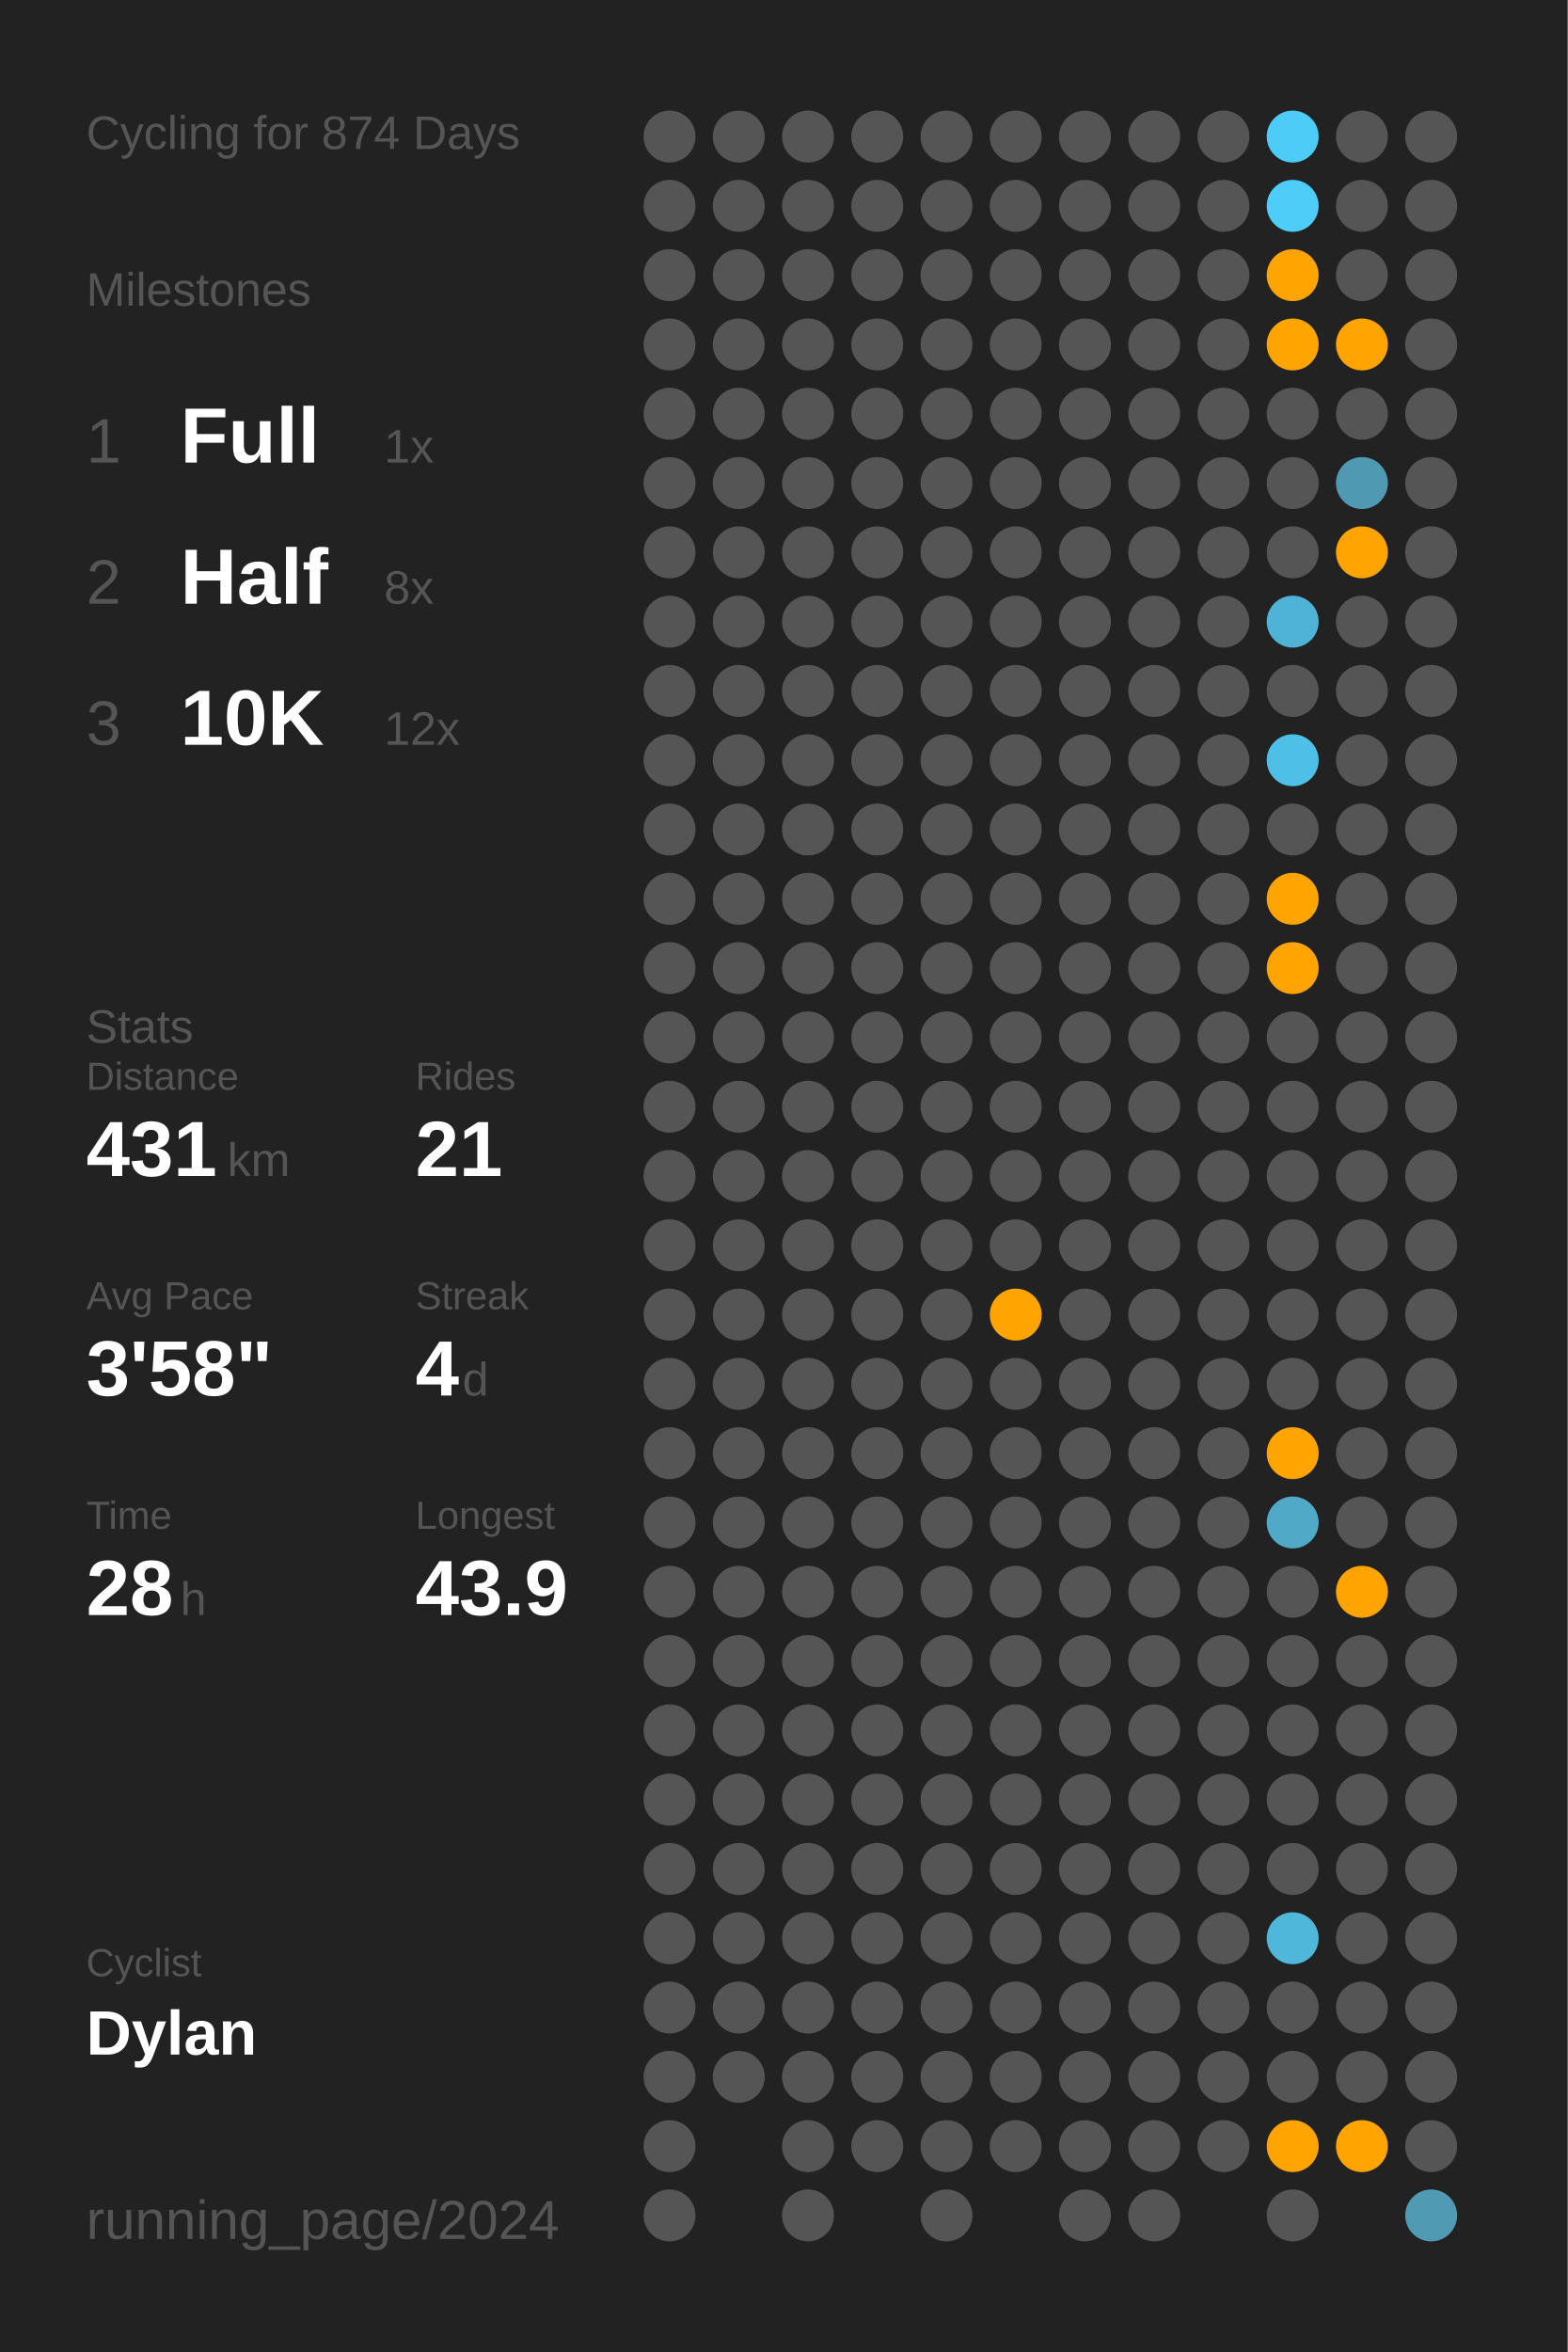
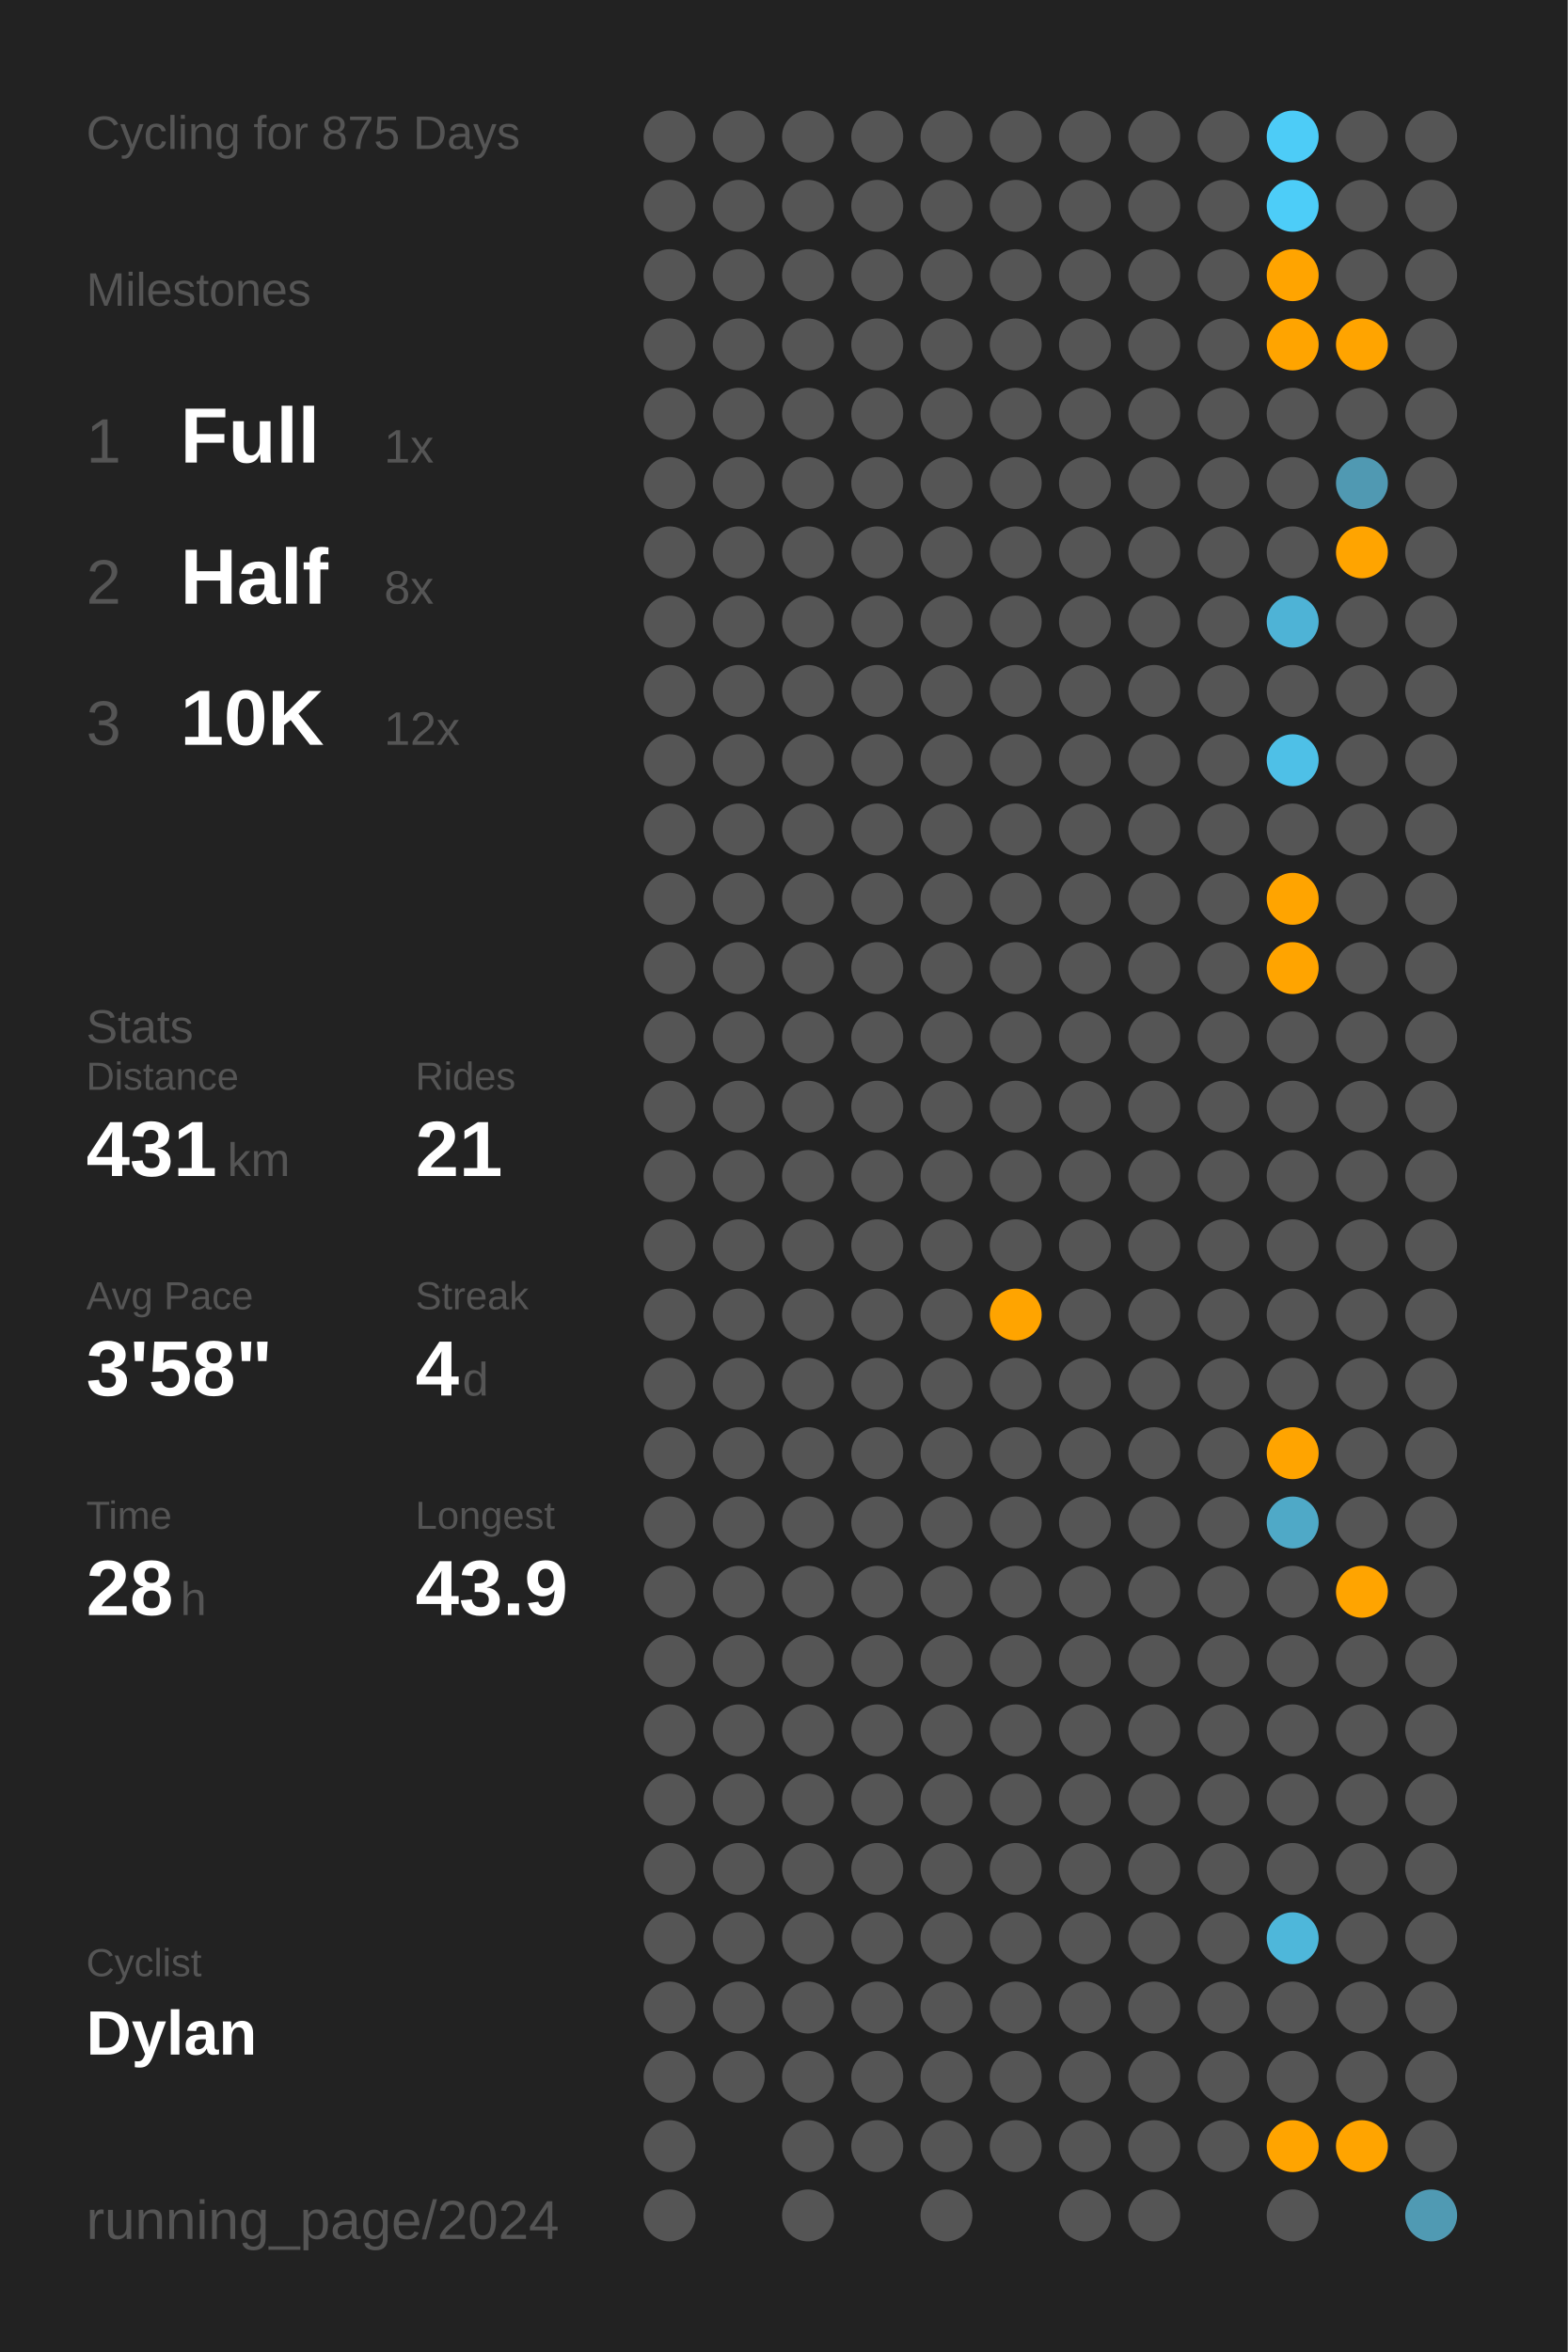
<svg xmlns="http://www.w3.org/2000/svg" baseProfile="full" class="activity-poster" data-activity-mode="cycling" data-poster-role="poster" data-poster-type="year_summary" height="300mm" version="1.1" viewBox="0,0,200,300" width="200mm">
  <defs />
  <rect class="poster-background" data-poster-role="background" fill="#222222" height="300" stroke="none" width="200" x="0" y="0" />
-   <text fill="#555555" style="font-size:6px; font-family:Arial;" x="11" y="19">Cycling for 874 Days</text>
+   <text fill="#555555" style="font-size:6px; font-family:Arial;" x="11" y="19">Cycling for 875 Days</text>
  <text fill="#555555" style="font-size:6px; font-family:Arial;" x="11" y="39">Milestones</text>
  <text fill="#555555" style="font-size:8px; font-family:Arial;" x="11" y="59">1</text>
  <text fill="#FFFFFF" style="font-size:10px; font-family:Arial; font-weight:bold;" x="23" y="59">Full</text>
  <text fill="#555555" style="font-size:6px; font-family:Arial;" x="49" y="59">1x</text>
  <text fill="#555555" style="font-size:8px; font-family:Arial;" x="11" y="77">2</text>
  <text fill="#FFFFFF" style="font-size:10px; font-family:Arial; font-weight:bold;" x="23" y="77">Half</text>
  <text fill="#555555" style="font-size:6px; font-family:Arial;" x="49" y="77">8x</text>
  <text fill="#555555" style="font-size:8px; font-family:Arial;" x="11" y="95">3</text>
  <text fill="#FFFFFF" style="font-size:10px; font-family:Arial; font-weight:bold;" x="23" y="95">10K</text>
  <text fill="#555555" style="font-size:6px; font-family:Arial;" x="49" y="95">12x</text>
  <text fill="#555555" style="font-size:6px; font-family:Arial;" x="11" y="133">Stats</text>
  <text fill="#555555" style="font-size:5px; font-family:Arial;" x="11" y="139">Distance</text>
  <text fill="#FFFFFF" style="font-size:10px; font-family:Arial; font-weight:bold;" x="11" y="150">431</text>
  <text fill="#555555" style="font-size:6px; font-family:Arial;" x="29" y="150">km</text>
  <text fill="#555555" style="font-size:5px; font-family:Arial;" x="53" y="139">Rides</text>
  <text fill="#FFFFFF" style="font-size:10px; font-family:Arial; font-weight:bold;" x="53" y="150">21</text>
  <text fill="#555555" style="font-size:5px; font-family:Arial;" x="11" y="167">Avg Pace</text>
  <text fill="#FFFFFF" style="font-size:10px; font-family:Arial; font-weight:bold;" x="11" y="178">3'58"</text>
  <text fill="#555555" style="font-size:5px; font-family:Arial;" x="53" y="167">Streak</text>
  <text fill="#FFFFFF" style="font-size:10px; font-family:Arial; font-weight:bold;" x="53" y="178">4</text>
  <text fill="#555555" style="font-size:6px; font-family:Arial;" x="59" y="178">d</text>
  <text fill="#555555" style="font-size:5px; font-family:Arial;" x="11" y="195">Time</text>
  <text fill="#FFFFFF" style="font-size:10px; font-family:Arial; font-weight:bold;" x="11" y="206">28</text>
  <text fill="#555555" style="font-size:6px; font-family:Arial;" x="23" y="206">h</text>
  <text fill="#555555" style="font-size:5px; font-family:Arial;" x="53" y="195">Longest</text>
  <text fill="#FFFFFF" style="font-size:10px; font-family:Arial; font-weight:bold;" x="53" y="206">43.9</text>
  <text fill="#555555" style="font-size:5px; font-family:Arial;" x="11" y="252.065">Cyclist</text>
  <text fill="#FFFFFF" style="font-size:8px; font-family:Arial; font-weight:bold;" x="11" y="262.065">Dylan</text>
  <text fill="#555555" style="font-size:7px; font-family:Arial;" x="11" y="285.581">running_page/2024</text>
  <circle cx="85.417" cy="17.419" fill="#555555" r="3.312" />
  <circle cx="85.417" cy="26.258" fill="#555555" r="3.312" />
  <circle cx="85.417" cy="35.097" fill="#555555" r="3.312" />
  <circle cx="85.417" cy="43.935" fill="#555555" r="3.312" />
  <circle cx="85.417" cy="52.774" fill="#555555" r="3.312" />
  <circle cx="85.417" cy="61.613" fill="#555555" r="3.312" />
  <circle cx="85.417" cy="70.452" fill="#555555" r="3.312" />
  <circle cx="85.417" cy="79.29" fill="#555555" r="3.312" />
  <circle cx="85.417" cy="88.129" fill="#555555" r="3.312" />
  <circle cx="85.417" cy="96.968" fill="#555555" r="3.312" />
  <circle cx="85.417" cy="105.806" fill="#555555" r="3.312" />
  <circle cx="85.417" cy="114.645" fill="#555555" r="3.312" />
  <circle cx="85.417" cy="123.484" fill="#555555" r="3.312" />
  <circle cx="85.417" cy="132.323" fill="#555555" r="3.312" />
  <circle cx="85.417" cy="141.161" fill="#555555" r="3.312" />
  <circle cx="85.417" cy="150" fill="#555555" r="3.312" />
  <circle cx="85.417" cy="158.839" fill="#555555" r="3.312" />
  <circle cx="85.417" cy="167.677" fill="#555555" r="3.312" />
  <circle cx="85.417" cy="176.516" fill="#555555" r="3.312" />
  <circle cx="85.417" cy="185.355" fill="#555555" r="3.312" />
  <circle cx="85.417" cy="194.194" fill="#555555" r="3.312" />
  <circle cx="85.417" cy="203.032" fill="#555555" r="3.312" />
  <circle cx="85.417" cy="211.871" fill="#555555" r="3.312" />
  <circle cx="85.417" cy="220.71" fill="#555555" r="3.312" />
  <circle cx="85.417" cy="229.548" fill="#555555" r="3.312" />
  <circle cx="85.417" cy="238.387" fill="#555555" r="3.312" />
  <circle cx="85.417" cy="247.226" fill="#555555" r="3.312" />
  <circle cx="85.417" cy="256.065" fill="#555555" r="3.312" />
  <circle cx="85.417" cy="264.903" fill="#555555" r="3.312" />
  <circle cx="85.417" cy="273.742" fill="#555555" r="3.312" />
  <circle cx="85.417" cy="282.581" fill="#555555" r="3.312" />
  <circle cx="94.25" cy="17.419" fill="#555555" r="3.312" />
  <circle cx="94.25" cy="26.258" fill="#555555" r="3.312" />
  <circle cx="94.25" cy="35.097" fill="#555555" r="3.312" />
  <circle cx="94.25" cy="43.935" fill="#555555" r="3.312" />
  <circle cx="94.25" cy="52.774" fill="#555555" r="3.312" />
  <circle cx="94.25" cy="61.613" fill="#555555" r="3.312" />
  <circle cx="94.25" cy="70.452" fill="#555555" r="3.312" />
  <circle cx="94.25" cy="79.29" fill="#555555" r="3.312" />
  <circle cx="94.25" cy="88.129" fill="#555555" r="3.312" />
  <circle cx="94.25" cy="96.968" fill="#555555" r="3.312" />
  <circle cx="94.25" cy="105.806" fill="#555555" r="3.312" />
  <circle cx="94.25" cy="114.645" fill="#555555" r="3.312" />
  <circle cx="94.25" cy="123.484" fill="#555555" r="3.312" />
  <circle cx="94.25" cy="132.323" fill="#555555" r="3.312" />
  <circle cx="94.25" cy="141.161" fill="#555555" r="3.312" />
  <circle cx="94.25" cy="150" fill="#555555" r="3.312" />
  <circle cx="94.25" cy="158.839" fill="#555555" r="3.312" />
  <circle cx="94.25" cy="167.677" fill="#555555" r="3.312" />
  <circle cx="94.25" cy="176.516" fill="#555555" r="3.312" />
  <circle cx="94.25" cy="185.355" fill="#555555" r="3.312" />
  <circle cx="94.25" cy="194.194" fill="#555555" r="3.312" />
  <circle cx="94.25" cy="203.032" fill="#555555" r="3.312" />
  <circle cx="94.25" cy="211.871" fill="#555555" r="3.312" />
  <circle cx="94.25" cy="220.71" fill="#555555" r="3.312" />
  <circle cx="94.25" cy="229.548" fill="#555555" r="3.312" />
  <circle cx="94.25" cy="238.387" fill="#555555" r="3.312" />
  <circle cx="94.25" cy="247.226" fill="#555555" r="3.312" />
  <circle cx="94.25" cy="256.065" fill="#555555" r="3.312" />
  <circle cx="94.25" cy="264.903" fill="#555555" r="3.312" />
  <circle cx="103.083" cy="17.419" fill="#555555" r="3.312" />
  <circle cx="103.083" cy="26.258" fill="#555555" r="3.312" />
  <circle cx="103.083" cy="35.097" fill="#555555" r="3.312" />
  <circle cx="103.083" cy="43.935" fill="#555555" r="3.312" />
  <circle cx="103.083" cy="52.774" fill="#555555" r="3.312" />
  <circle cx="103.083" cy="61.613" fill="#555555" r="3.312" />
  <circle cx="103.083" cy="70.452" fill="#555555" r="3.312" />
  <circle cx="103.083" cy="79.29" fill="#555555" r="3.312" />
  <circle cx="103.083" cy="88.129" fill="#555555" r="3.312" />
  <circle cx="103.083" cy="96.968" fill="#555555" r="3.312" />
  <circle cx="103.083" cy="105.806" fill="#555555" r="3.312" />
  <circle cx="103.083" cy="114.645" fill="#555555" r="3.312" />
  <circle cx="103.083" cy="123.484" fill="#555555" r="3.312" />
  <circle cx="103.083" cy="132.323" fill="#555555" r="3.312" />
  <circle cx="103.083" cy="141.161" fill="#555555" r="3.312" />
  <circle cx="103.083" cy="150" fill="#555555" r="3.312" />
  <circle cx="103.083" cy="158.839" fill="#555555" r="3.312" />
  <circle cx="103.083" cy="167.677" fill="#555555" r="3.312" />
  <circle cx="103.083" cy="176.516" fill="#555555" r="3.312" />
  <circle cx="103.083" cy="185.355" fill="#555555" r="3.312" />
  <circle cx="103.083" cy="194.194" fill="#555555" r="3.312" />
  <circle cx="103.083" cy="203.032" fill="#555555" r="3.312" />
  <circle cx="103.083" cy="211.871" fill="#555555" r="3.312" />
  <circle cx="103.083" cy="220.71" fill="#555555" r="3.312" />
  <circle cx="103.083" cy="229.548" fill="#555555" r="3.312" />
  <circle cx="103.083" cy="238.387" fill="#555555" r="3.312" />
  <circle cx="103.083" cy="247.226" fill="#555555" r="3.312" />
  <circle cx="103.083" cy="256.065" fill="#555555" r="3.312" />
  <circle cx="103.083" cy="264.903" fill="#555555" r="3.312" />
  <circle cx="103.083" cy="273.742" fill="#555555" r="3.312" />
  <circle cx="103.083" cy="282.581" fill="#555555" r="3.312" />
  <circle cx="111.917" cy="17.419" fill="#555555" r="3.312" />
  <circle cx="111.917" cy="26.258" fill="#555555" r="3.312" />
  <circle cx="111.917" cy="35.097" fill="#555555" r="3.312" />
  <circle cx="111.917" cy="43.935" fill="#555555" r="3.312" />
  <circle cx="111.917" cy="52.774" fill="#555555" r="3.312" />
  <circle cx="111.917" cy="61.613" fill="#555555" r="3.312" />
  <circle cx="111.917" cy="70.452" fill="#555555" r="3.312" />
  <circle cx="111.917" cy="79.29" fill="#555555" r="3.312" />
  <circle cx="111.917" cy="88.129" fill="#555555" r="3.312" />
  <circle cx="111.917" cy="96.968" fill="#555555" r="3.312" />
  <circle cx="111.917" cy="105.806" fill="#555555" r="3.312" />
  <circle cx="111.917" cy="114.645" fill="#555555" r="3.312" />
  <circle cx="111.917" cy="123.484" fill="#555555" r="3.312" />
  <circle cx="111.917" cy="132.323" fill="#555555" r="3.312" />
  <circle cx="111.917" cy="141.161" fill="#555555" r="3.312" />
  <circle cx="111.917" cy="150" fill="#555555" r="3.312" />
  <circle cx="111.917" cy="158.839" fill="#555555" r="3.312" />
  <circle cx="111.917" cy="167.677" fill="#555555" r="3.312" />
  <circle cx="111.917" cy="176.516" fill="#555555" r="3.312" />
  <circle cx="111.917" cy="185.355" fill="#555555" r="3.312" />
  <circle cx="111.917" cy="194.194" fill="#555555" r="3.312" />
  <circle cx="111.917" cy="203.032" fill="#555555" r="3.312" />
  <circle cx="111.917" cy="211.871" fill="#555555" r="3.312" />
  <circle cx="111.917" cy="220.71" fill="#555555" r="3.312" />
  <circle cx="111.917" cy="229.548" fill="#555555" r="3.312" />
  <circle cx="111.917" cy="238.387" fill="#555555" r="3.312" />
  <circle cx="111.917" cy="247.226" fill="#555555" r="3.312" />
  <circle cx="111.917" cy="256.065" fill="#555555" r="3.312" />
  <circle cx="111.917" cy="264.903" fill="#555555" r="3.312" />
  <circle cx="111.917" cy="273.742" fill="#555555" r="3.312" />
  <circle cx="120.75" cy="17.419" fill="#555555" r="3.312" />
  <circle cx="120.75" cy="26.258" fill="#555555" r="3.312" />
  <circle cx="120.75" cy="35.097" fill="#555555" r="3.312" />
  <circle cx="120.75" cy="43.935" fill="#555555" r="3.312" />
  <circle cx="120.75" cy="52.774" fill="#555555" r="3.312" />
  <circle cx="120.75" cy="61.613" fill="#555555" r="3.312" />
  <circle cx="120.75" cy="70.452" fill="#555555" r="3.312" />
  <circle cx="120.75" cy="79.29" fill="#555555" r="3.312" />
  <circle cx="120.75" cy="88.129" fill="#555555" r="3.312" />
  <circle cx="120.75" cy="96.968" fill="#555555" r="3.312" />
  <circle cx="120.75" cy="105.806" fill="#555555" r="3.312" />
  <circle cx="120.75" cy="114.645" fill="#555555" r="3.312" />
  <circle cx="120.75" cy="123.484" fill="#555555" r="3.312" />
  <circle cx="120.75" cy="132.323" fill="#555555" r="3.312" />
  <circle cx="120.75" cy="141.161" fill="#555555" r="3.312" />
  <circle cx="120.75" cy="150" fill="#555555" r="3.312" />
  <circle cx="120.75" cy="158.839" fill="#555555" r="3.312" />
  <circle cx="120.75" cy="167.677" fill="#555555" r="3.312" />
  <circle cx="120.75" cy="176.516" fill="#555555" r="3.312" />
  <circle cx="120.75" cy="185.355" fill="#555555" r="3.312" />
  <circle cx="120.75" cy="194.194" fill="#555555" r="3.312" />
  <circle cx="120.75" cy="203.032" fill="#555555" r="3.312" />
  <circle cx="120.75" cy="211.871" fill="#555555" r="3.312" />
  <circle cx="120.75" cy="220.71" fill="#555555" r="3.312" />
  <circle cx="120.75" cy="229.548" fill="#555555" r="3.312" />
  <circle cx="120.75" cy="238.387" fill="#555555" r="3.312" />
  <circle cx="120.75" cy="247.226" fill="#555555" r="3.312" />
  <circle cx="120.75" cy="256.065" fill="#555555" r="3.312" />
  <circle cx="120.75" cy="264.903" fill="#555555" r="3.312" />
  <circle cx="120.75" cy="273.742" fill="#555555" r="3.312" />
  <circle cx="120.75" cy="282.581" fill="#555555" r="3.312" />
  <circle cx="129.583" cy="17.419" fill="#555555" r="3.312" />
  <circle cx="129.583" cy="26.258" fill="#555555" r="3.312" />
  <circle cx="129.583" cy="35.097" fill="#555555" r="3.312" />
  <circle cx="129.583" cy="43.935" fill="#555555" r="3.312" />
  <circle cx="129.583" cy="52.774" fill="#555555" r="3.312" />
  <circle cx="129.583" cy="61.613" fill="#555555" r="3.312" />
  <circle cx="129.583" cy="70.452" fill="#555555" r="3.312" />
  <circle cx="129.583" cy="79.29" fill="#555555" r="3.312" />
  <circle cx="129.583" cy="88.129" fill="#555555" r="3.312" />
  <circle cx="129.583" cy="96.968" fill="#555555" r="3.312" />
  <circle cx="129.583" cy="105.806" fill="#555555" r="3.312" />
  <circle cx="129.583" cy="114.645" fill="#555555" r="3.312" />
  <circle cx="129.583" cy="123.484" fill="#555555" r="3.312" />
  <circle cx="129.583" cy="132.323" fill="#555555" r="3.312" />
  <circle cx="129.583" cy="141.161" fill="#555555" r="3.312" />
  <circle cx="129.583" cy="150" fill="#555555" r="3.312" />
  <circle cx="129.583" cy="158.839" fill="#555555" r="3.312" />
  <circle cx="129.583" cy="167.677" fill="#ffa400" r="3.312" />
  <circle cx="129.583" cy="176.516" fill="#555555" r="3.312" />
  <circle cx="129.583" cy="185.355" fill="#555555" r="3.312" />
  <circle cx="129.583" cy="194.194" fill="#555555" r="3.312" />
  <circle cx="129.583" cy="203.032" fill="#555555" r="3.312" />
  <circle cx="129.583" cy="211.871" fill="#555555" r="3.312" />
  <circle cx="129.583" cy="220.71" fill="#555555" r="3.312" />
  <circle cx="129.583" cy="229.548" fill="#555555" r="3.312" />
  <circle cx="129.583" cy="238.387" fill="#555555" r="3.312" />
  <circle cx="129.583" cy="247.226" fill="#555555" r="3.312" />
  <circle cx="129.583" cy="256.065" fill="#555555" r="3.312" />
  <circle cx="129.583" cy="264.903" fill="#555555" r="3.312" />
  <circle cx="129.583" cy="273.742" fill="#555555" r="3.312" />
  <circle cx="138.417" cy="17.419" fill="#555555" r="3.312" />
  <circle cx="138.417" cy="26.258" fill="#555555" r="3.312" />
  <circle cx="138.417" cy="35.097" fill="#555555" r="3.312" />
  <circle cx="138.417" cy="43.935" fill="#555555" r="3.312" />
  <circle cx="138.417" cy="52.774" fill="#555555" r="3.312" />
  <circle cx="138.417" cy="61.613" fill="#555555" r="3.312" />
  <circle cx="138.417" cy="70.452" fill="#555555" r="3.312" />
  <circle cx="138.417" cy="79.29" fill="#555555" r="3.312" />
  <circle cx="138.417" cy="88.129" fill="#555555" r="3.312" />
  <circle cx="138.417" cy="96.968" fill="#555555" r="3.312" />
  <circle cx="138.417" cy="105.806" fill="#555555" r="3.312" />
  <circle cx="138.417" cy="114.645" fill="#555555" r="3.312" />
  <circle cx="138.417" cy="123.484" fill="#555555" r="3.312" />
  <circle cx="138.417" cy="132.323" fill="#555555" r="3.312" />
  <circle cx="138.417" cy="141.161" fill="#555555" r="3.312" />
  <circle cx="138.417" cy="150" fill="#555555" r="3.312" />
  <circle cx="138.417" cy="158.839" fill="#555555" r="3.312" />
  <circle cx="138.417" cy="167.677" fill="#555555" r="3.312" />
  <circle cx="138.417" cy="176.516" fill="#555555" r="3.312" />
  <circle cx="138.417" cy="185.355" fill="#555555" r="3.312" />
  <circle cx="138.417" cy="194.194" fill="#555555" r="3.312" />
  <circle cx="138.417" cy="203.032" fill="#555555" r="3.312" />
  <circle cx="138.417" cy="211.871" fill="#555555" r="3.312" />
  <circle cx="138.417" cy="220.71" fill="#555555" r="3.312" />
  <circle cx="138.417" cy="229.548" fill="#555555" r="3.312" />
  <circle cx="138.417" cy="238.387" fill="#555555" r="3.312" />
  <circle cx="138.417" cy="247.226" fill="#555555" r="3.312" />
  <circle cx="138.417" cy="256.065" fill="#555555" r="3.312" />
  <circle cx="138.417" cy="264.903" fill="#555555" r="3.312" />
  <circle cx="138.417" cy="273.742" fill="#555555" r="3.312" />
  <circle cx="138.417" cy="282.581" fill="#555555" r="3.312" />
  <circle cx="147.25" cy="17.419" fill="#555555" r="3.312" />
  <circle cx="147.25" cy="26.258" fill="#555555" r="3.312" />
  <circle cx="147.25" cy="35.097" fill="#555555" r="3.312" />
  <circle cx="147.25" cy="43.935" fill="#555555" r="3.312" />
  <circle cx="147.25" cy="52.774" fill="#555555" r="3.312" />
  <circle cx="147.25" cy="61.613" fill="#555555" r="3.312" />
  <circle cx="147.25" cy="70.452" fill="#555555" r="3.312" />
  <circle cx="147.25" cy="79.29" fill="#555555" r="3.312" />
  <circle cx="147.25" cy="88.129" fill="#555555" r="3.312" />
  <circle cx="147.25" cy="96.968" fill="#555555" r="3.312" />
  <circle cx="147.25" cy="105.806" fill="#555555" r="3.312" />
  <circle cx="147.25" cy="114.645" fill="#555555" r="3.312" />
  <circle cx="147.25" cy="123.484" fill="#555555" r="3.312" />
  <circle cx="147.25" cy="132.323" fill="#555555" r="3.312" />
  <circle cx="147.25" cy="141.161" fill="#555555" r="3.312" />
  <circle cx="147.25" cy="150" fill="#555555" r="3.312" />
  <circle cx="147.25" cy="158.839" fill="#555555" r="3.312" />
  <circle cx="147.25" cy="167.677" fill="#555555" r="3.312" />
  <circle cx="147.25" cy="176.516" fill="#555555" r="3.312" />
  <circle cx="147.25" cy="185.355" fill="#555555" r="3.312" />
  <circle cx="147.25" cy="194.194" fill="#555555" r="3.312" />
  <circle cx="147.25" cy="203.032" fill="#555555" r="3.312" />
  <circle cx="147.25" cy="211.871" fill="#555555" r="3.312" />
  <circle cx="147.25" cy="220.71" fill="#555555" r="3.312" />
  <circle cx="147.25" cy="229.548" fill="#555555" r="3.312" />
  <circle cx="147.25" cy="238.387" fill="#555555" r="3.312" />
  <circle cx="147.25" cy="247.226" fill="#555555" r="3.312" />
  <circle cx="147.25" cy="256.065" fill="#555555" r="3.312" />
  <circle cx="147.25" cy="264.903" fill="#555555" r="3.312" />
  <circle cx="147.25" cy="273.742" fill="#555555" r="3.312" />
  <circle cx="147.25" cy="282.581" fill="#555555" r="3.312" />
  <circle cx="156.083" cy="17.419" fill="#555555" r="3.312" />
  <circle cx="156.083" cy="26.258" fill="#555555" r="3.312" />
  <circle cx="156.083" cy="35.097" fill="#555555" r="3.312" />
  <circle cx="156.083" cy="43.935" fill="#555555" r="3.312" />
  <circle cx="156.083" cy="52.774" fill="#555555" r="3.312" />
  <circle cx="156.083" cy="61.613" fill="#555555" r="3.312" />
  <circle cx="156.083" cy="70.452" fill="#555555" r="3.312" />
  <circle cx="156.083" cy="79.29" fill="#555555" r="3.312" />
  <circle cx="156.083" cy="88.129" fill="#555555" r="3.312" />
  <circle cx="156.083" cy="96.968" fill="#555555" r="3.312" />
  <circle cx="156.083" cy="105.806" fill="#555555" r="3.312" />
  <circle cx="156.083" cy="114.645" fill="#555555" r="3.312" />
  <circle cx="156.083" cy="123.484" fill="#555555" r="3.312" />
  <circle cx="156.083" cy="132.323" fill="#555555" r="3.312" />
  <circle cx="156.083" cy="141.161" fill="#555555" r="3.312" />
  <circle cx="156.083" cy="150" fill="#555555" r="3.312" />
  <circle cx="156.083" cy="158.839" fill="#555555" r="3.312" />
  <circle cx="156.083" cy="167.677" fill="#555555" r="3.312" />
  <circle cx="156.083" cy="176.516" fill="#555555" r="3.312" />
  <circle cx="156.083" cy="185.355" fill="#555555" r="3.312" />
  <circle cx="156.083" cy="194.194" fill="#555555" r="3.312" />
  <circle cx="156.083" cy="203.032" fill="#555555" r="3.312" />
  <circle cx="156.083" cy="211.871" fill="#555555" r="3.312" />
  <circle cx="156.083" cy="220.71" fill="#555555" r="3.312" />
  <circle cx="156.083" cy="229.548" fill="#555555" r="3.312" />
  <circle cx="156.083" cy="238.387" fill="#555555" r="3.312" />
  <circle cx="156.083" cy="247.226" fill="#555555" r="3.312" />
  <circle cx="156.083" cy="256.065" fill="#555555" r="3.312" />
  <circle cx="156.083" cy="264.903" fill="#555555" r="3.312" />
  <circle cx="156.083" cy="273.742" fill="#555555" r="3.312" />
  <circle cx="164.917" cy="17.419" fill="#4dccf7" r="3.312" />
  <circle cx="164.917" cy="26.258" fill="#4dcdf8" r="3.312" />
  <circle cx="164.917" cy="35.097" fill="#ffa400" r="3.312" />
  <circle cx="164.917" cy="43.935" fill="#ffa400" r="3.312" />
  <circle cx="164.917" cy="52.774" fill="#555555" r="3.312" />
  <circle cx="164.917" cy="61.613" fill="#555555" r="3.312" />
  <circle cx="164.917" cy="70.452" fill="#555555" r="3.312" />
  <circle cx="164.917" cy="79.29" fill="#4eb3d6" r="3.312" />
  <circle cx="164.917" cy="88.129" fill="#555555" r="3.312" />
  <circle cx="164.917" cy="96.968" fill="#4ec0e7" r="3.312" />
  <circle cx="164.917" cy="105.806" fill="#555555" r="3.312" />
  <circle cx="164.917" cy="114.645" fill="#ffa400" r="3.312" />
  <circle cx="164.917" cy="123.484" fill="#ffa400" r="3.312" />
  <circle cx="164.917" cy="132.323" fill="#555555" r="3.312" />
  <circle cx="164.917" cy="141.161" fill="#555555" r="3.312" />
  <circle cx="164.917" cy="150" fill="#555555" r="3.312" />
  <circle cx="164.917" cy="158.839" fill="#555555" r="3.312" />
  <circle cx="164.917" cy="167.677" fill="#555555" r="3.312" />
  <circle cx="164.917" cy="176.516" fill="#555555" r="3.312" />
  <circle cx="164.917" cy="185.355" fill="#ffa400" r="3.312" />
  <circle cx="164.917" cy="194.194" fill="#4fa9c7" r="3.312" />
  <circle cx="164.917" cy="203.032" fill="#555555" r="3.312" />
  <circle cx="164.917" cy="211.871" fill="#555555" r="3.312" />
  <circle cx="164.917" cy="220.71" fill="#555555" r="3.312" />
  <circle cx="164.917" cy="229.548" fill="#555555" r="3.312" />
  <circle cx="164.917" cy="238.387" fill="#555555" r="3.312" />
  <circle cx="164.917" cy="247.226" fill="#4eb7da" r="3.312" />
  <circle cx="164.917" cy="256.065" fill="#555555" r="3.312" />
  <circle cx="164.917" cy="264.903" fill="#555555" r="3.312" />
  <circle cx="164.917" cy="273.742" fill="#ffa400" r="3.312" />
  <circle cx="164.917" cy="282.581" fill="#555555" r="3.312" />
  <circle cx="173.75" cy="17.419" fill="#555555" r="3.312" />
  <circle cx="173.75" cy="26.258" fill="#555555" r="3.312" />
  <circle cx="173.75" cy="35.097" fill="#555555" r="3.312" />
  <circle cx="173.75" cy="43.935" fill="#ffa400" r="3.312" />
  <circle cx="173.75" cy="52.774" fill="#555555" r="3.312" />
  <circle cx="173.75" cy="61.613" fill="#5099b2" r="3.312" />
  <circle cx="173.75" cy="70.452" fill="#ffa400" r="3.312" />
  <circle cx="173.75" cy="79.29" fill="#555555" r="3.312" />
  <circle cx="173.75" cy="88.129" fill="#555555" r="3.312" />
  <circle cx="173.75" cy="96.968" fill="#555555" r="3.312" />
  <circle cx="173.75" cy="105.806" fill="#555555" r="3.312" />
  <circle cx="173.75" cy="114.645" fill="#555555" r="3.312" />
  <circle cx="173.75" cy="123.484" fill="#555555" r="3.312" />
  <circle cx="173.75" cy="132.323" fill="#555555" r="3.312" />
  <circle cx="173.75" cy="141.161" fill="#555555" r="3.312" />
  <circle cx="173.75" cy="150" fill="#555555" r="3.312" />
  <circle cx="173.75" cy="158.839" fill="#555555" r="3.312" />
  <circle cx="173.75" cy="167.677" fill="#555555" r="3.312" />
  <circle cx="173.75" cy="176.516" fill="#555555" r="3.312" />
  <circle cx="173.75" cy="185.355" fill="#555555" r="3.312" />
  <circle cx="173.75" cy="194.194" fill="#555555" r="3.312" />
  <circle cx="173.75" cy="203.032" fill="#ffa400" r="3.312" />
  <circle cx="173.75" cy="211.871" fill="#555555" r="3.312" />
  <circle cx="173.75" cy="220.71" fill="#555555" r="3.312" />
  <circle cx="173.75" cy="229.548" fill="#555555" r="3.312" />
  <circle cx="173.75" cy="238.387" fill="#555555" r="3.312" />
  <circle cx="173.75" cy="247.226" fill="#555555" r="3.312" />
  <circle cx="173.75" cy="256.065" fill="#555555" r="3.312" />
  <circle cx="173.75" cy="264.903" fill="#555555" r="3.312" />
  <circle cx="173.75" cy="273.742" fill="#ffa400" r="3.312" />
  <circle cx="182.583" cy="17.419" fill="#555555" r="3.312" />
  <circle cx="182.583" cy="26.258" fill="#555555" r="3.312" />
  <circle cx="182.583" cy="35.097" fill="#555555" r="3.312" />
  <circle cx="182.583" cy="43.935" fill="#555555" r="3.312" />
  <circle cx="182.583" cy="52.774" fill="#555555" r="3.312" />
  <circle cx="182.583" cy="61.613" fill="#555555" r="3.312" />
  <circle cx="182.583" cy="70.452" fill="#555555" r="3.312" />
  <circle cx="182.583" cy="79.29" fill="#555555" r="3.312" />
  <circle cx="182.583" cy="88.129" fill="#555555" r="3.312" />
  <circle cx="182.583" cy="96.968" fill="#555555" r="3.312" />
  <circle cx="182.583" cy="105.806" fill="#555555" r="3.312" />
  <circle cx="182.583" cy="114.645" fill="#555555" r="3.312" />
  <circle cx="182.583" cy="123.484" fill="#555555" r="3.312" />
  <circle cx="182.583" cy="132.323" fill="#555555" r="3.312" />
  <circle cx="182.583" cy="141.161" fill="#555555" r="3.312" />
  <circle cx="182.583" cy="150" fill="#555555" r="3.312" />
  <circle cx="182.583" cy="158.839" fill="#555555" r="3.312" />
  <circle cx="182.583" cy="167.677" fill="#555555" r="3.312" />
  <circle cx="182.583" cy="176.516" fill="#555555" r="3.312" />
  <circle cx="182.583" cy="185.355" fill="#555555" r="3.312" />
  <circle cx="182.583" cy="194.194" fill="#555555" r="3.312" />
  <circle cx="182.583" cy="203.032" fill="#555555" r="3.312" />
  <circle cx="182.583" cy="211.871" fill="#555555" r="3.312" />
  <circle cx="182.583" cy="220.71" fill="#555555" r="3.312" />
  <circle cx="182.583" cy="229.548" fill="#555555" r="3.312" />
  <circle cx="182.583" cy="238.387" fill="#555555" r="3.312" />
  <circle cx="182.583" cy="247.226" fill="#555555" r="3.312" />
  <circle cx="182.583" cy="256.065" fill="#555555" r="3.312" />
  <circle cx="182.583" cy="264.903" fill="#555555" r="3.312" />
  <circle cx="182.583" cy="273.742" fill="#555555" r="3.312" />
  <circle cx="182.583" cy="282.581" fill="#509ab3" r="3.312" />
</svg>
